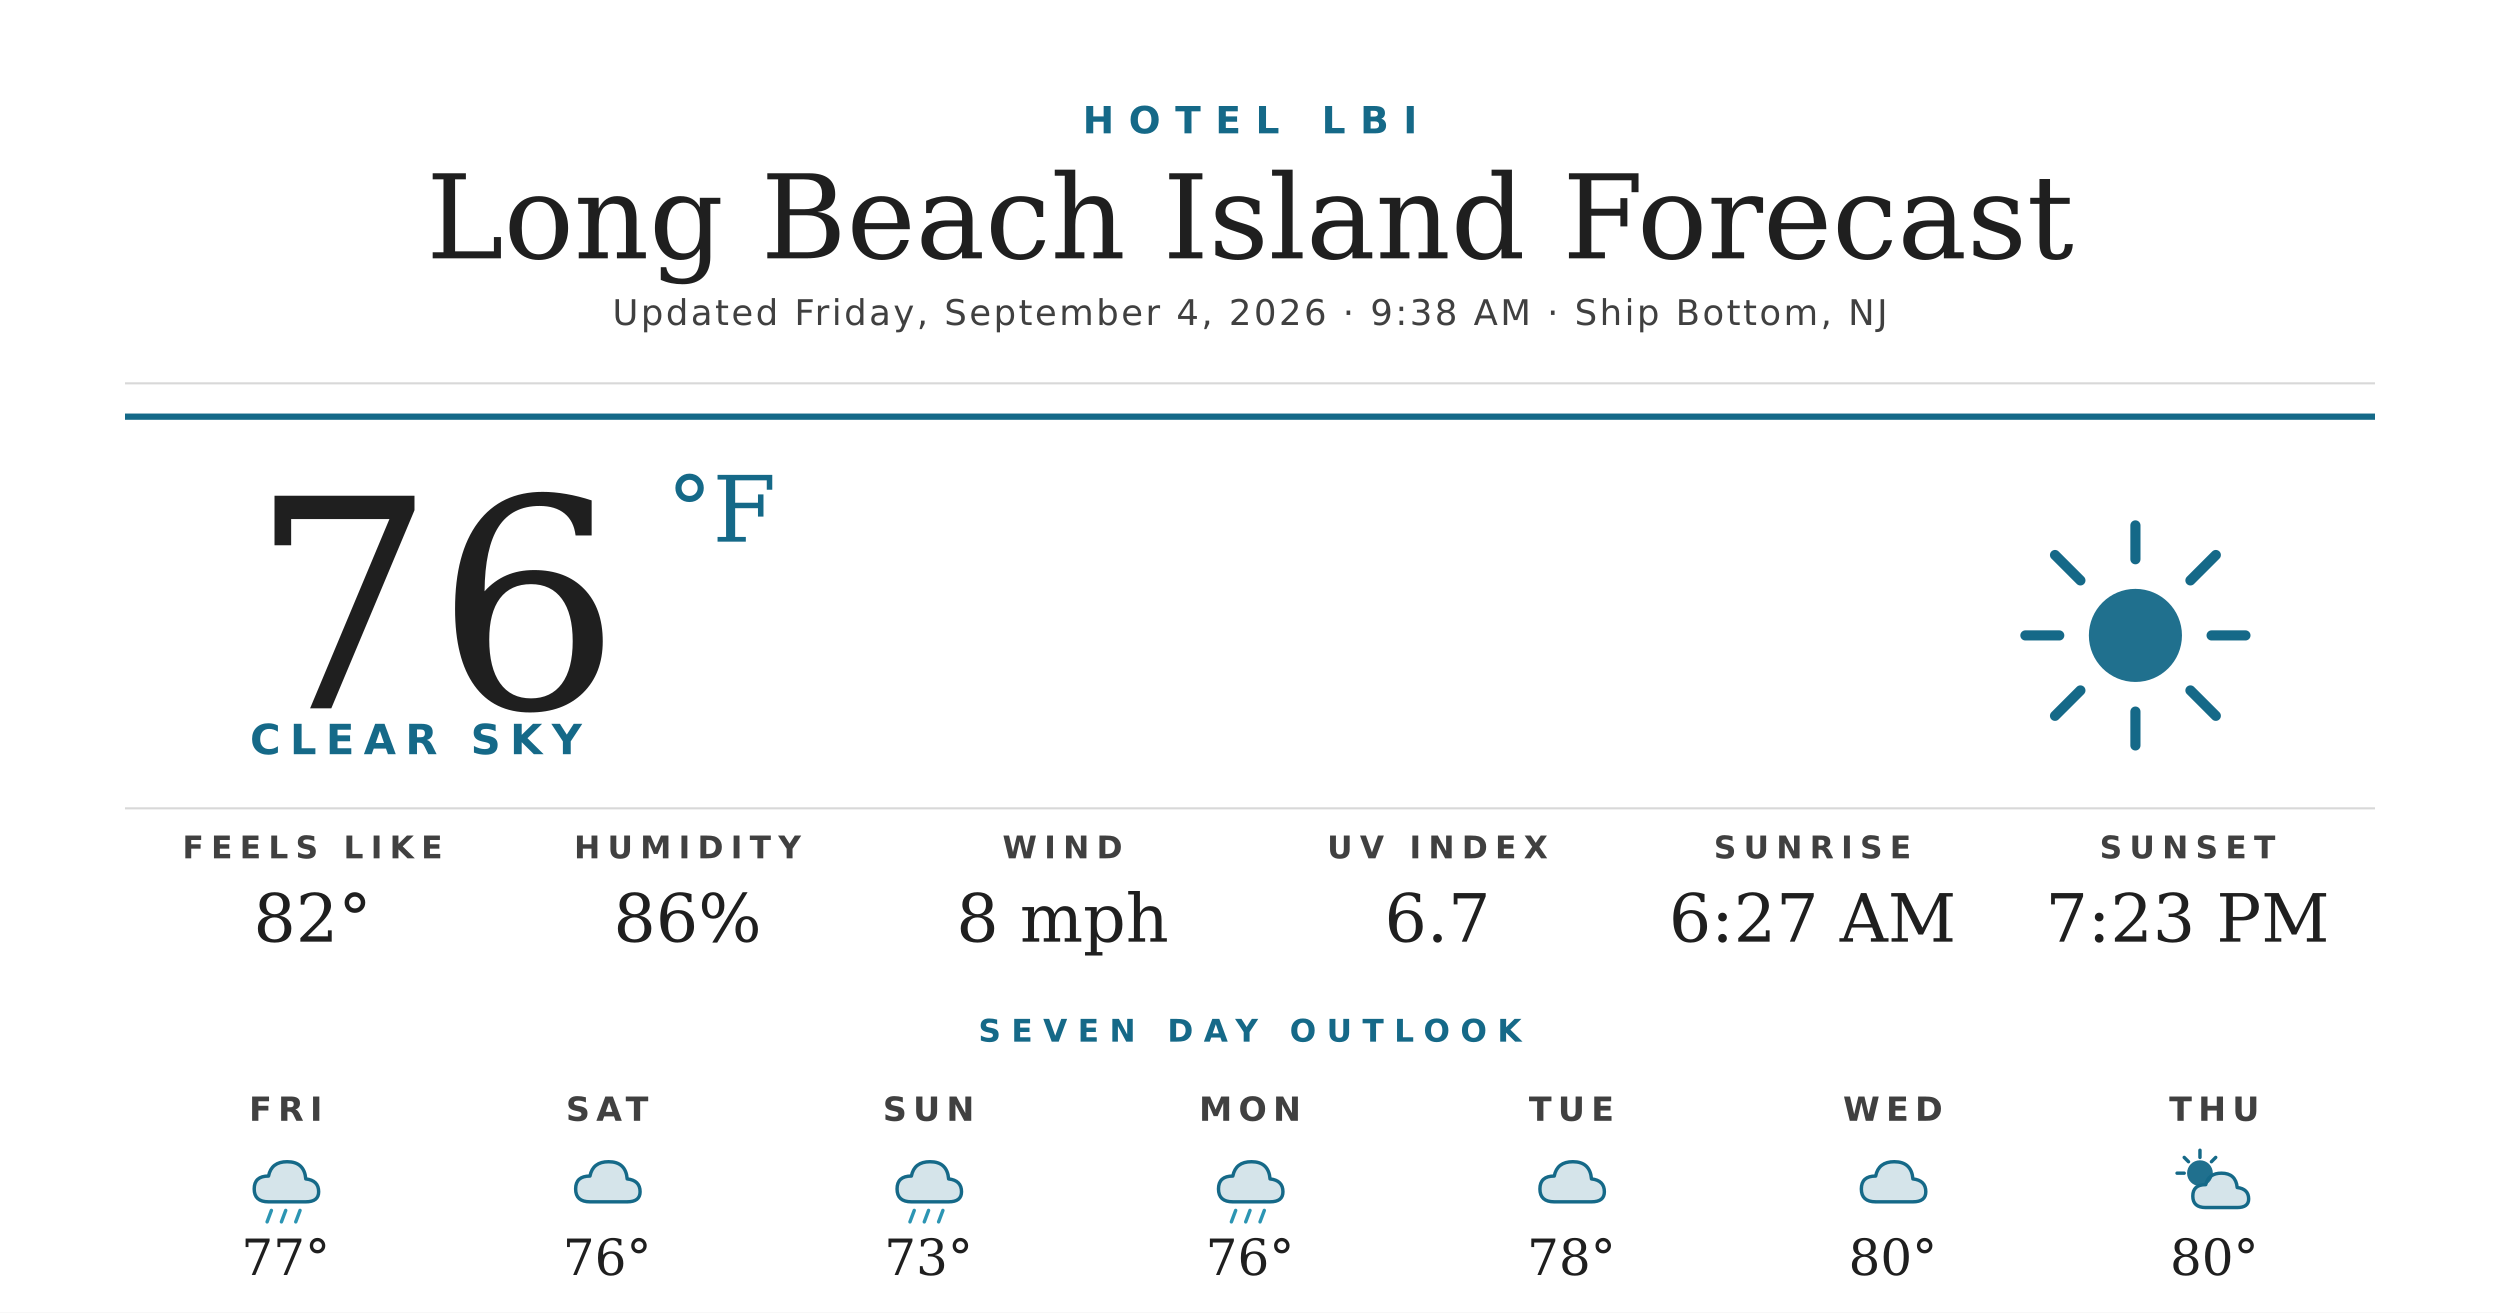
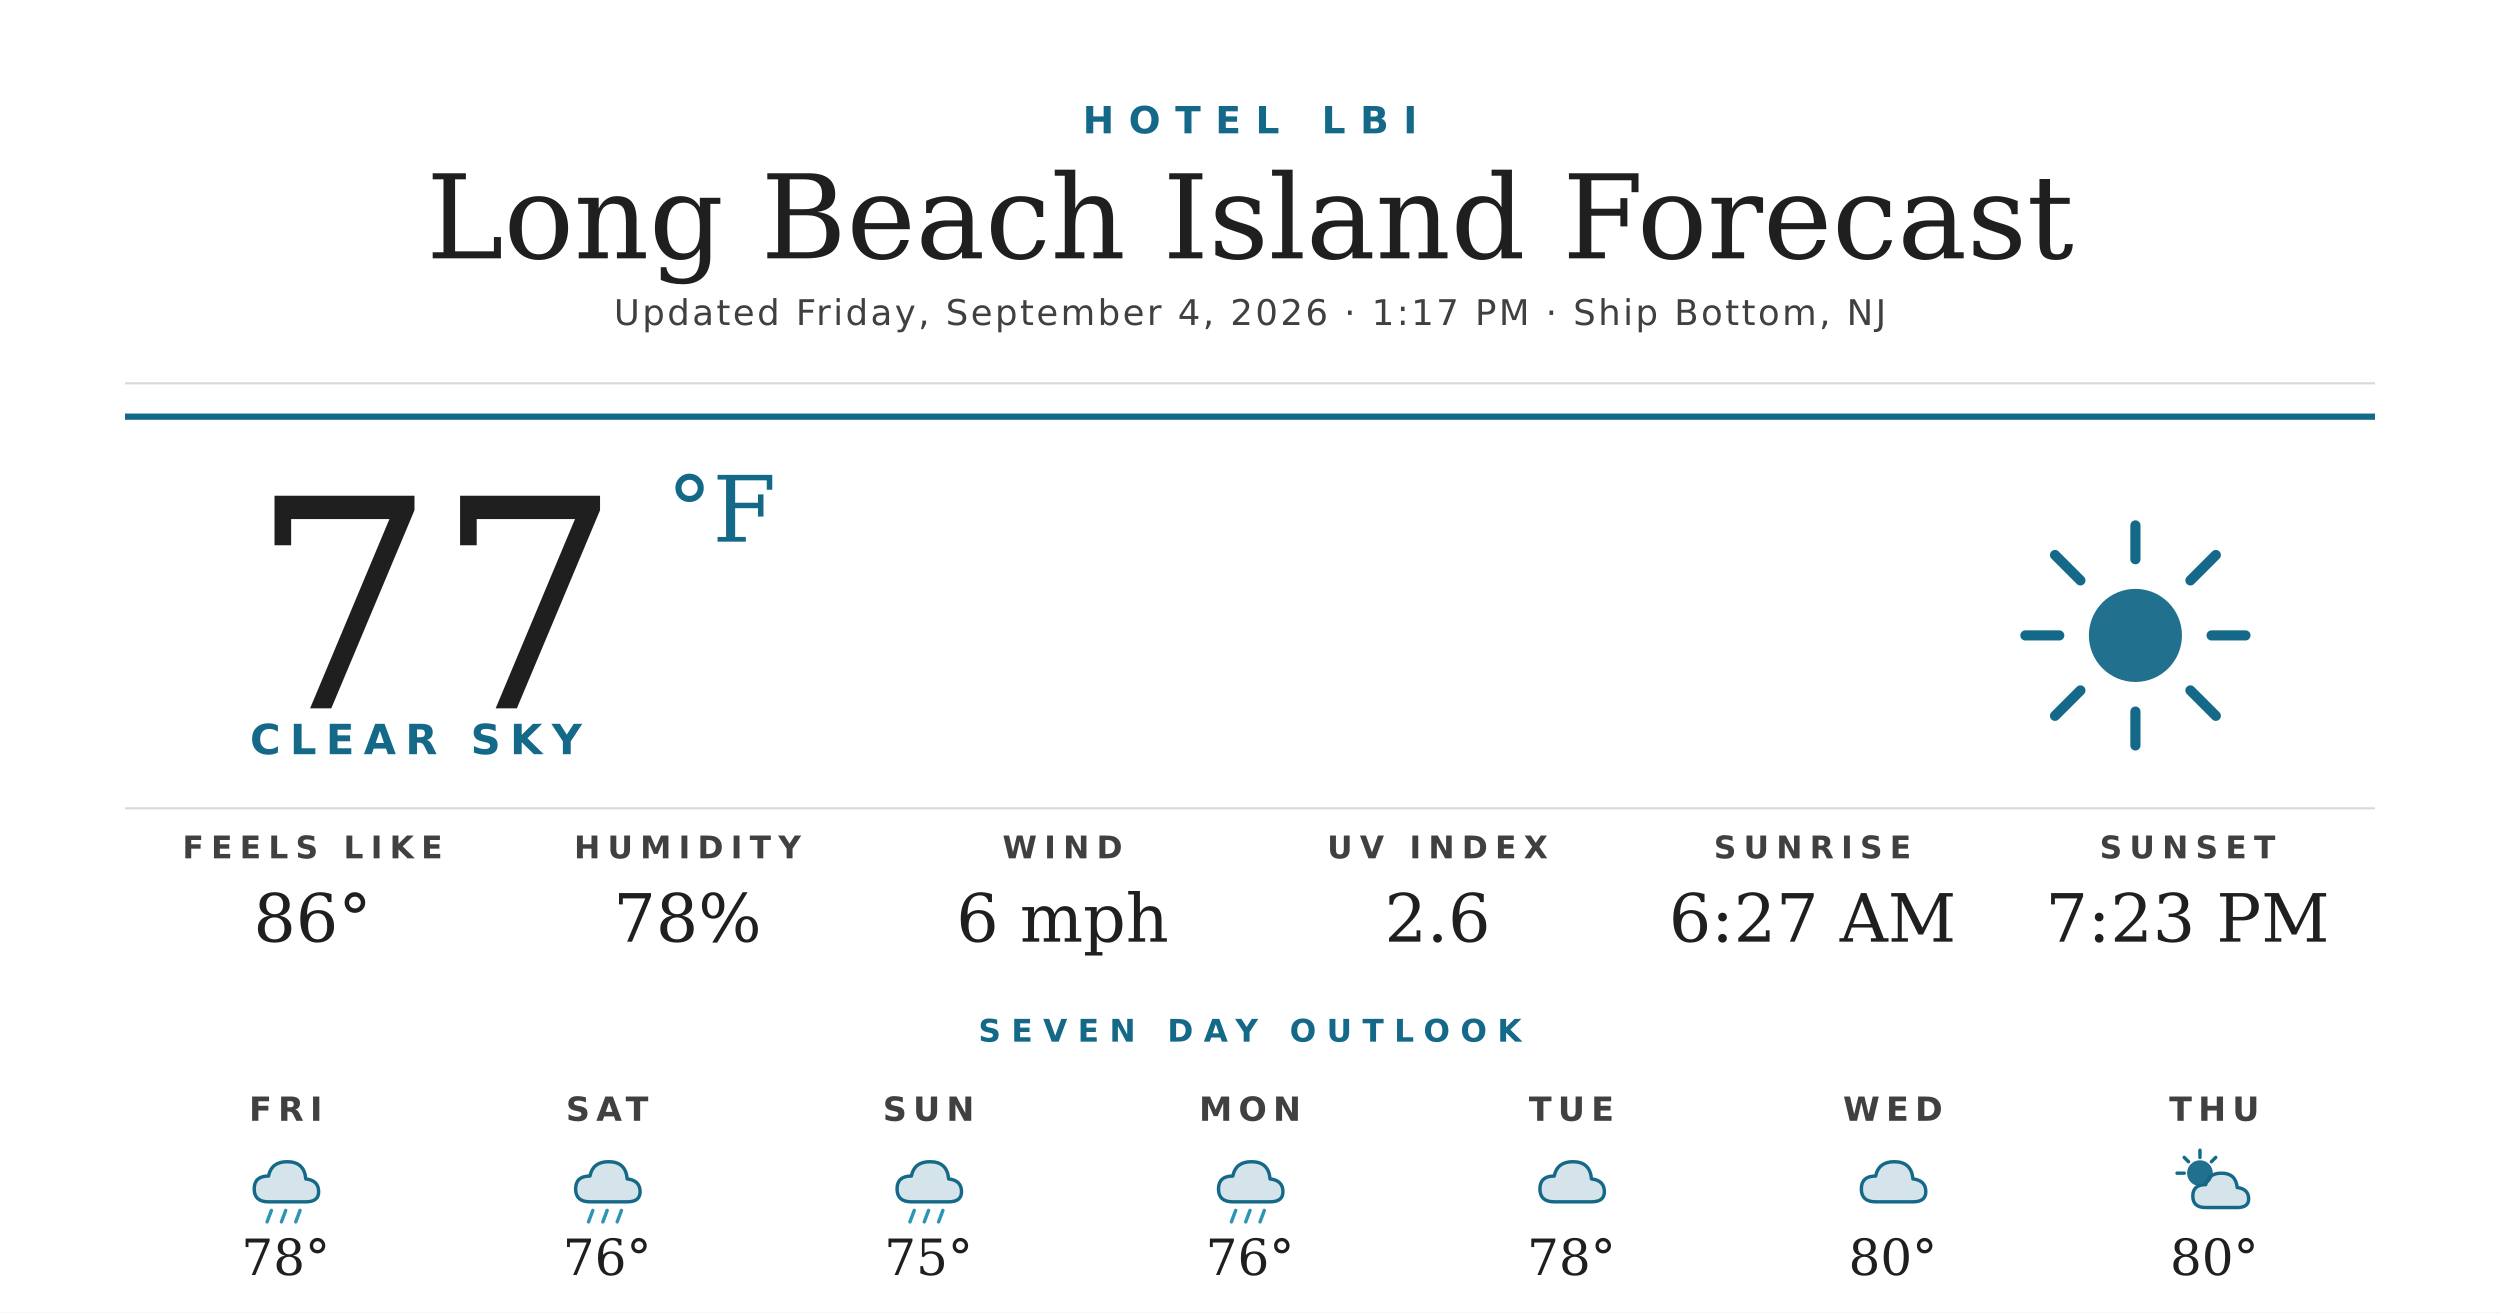
<svg xmlns="http://www.w3.org/2000/svg" width="1200" height="630" viewBox="0 0 1200 630">
  <rect width="1200" height="630" fill="#ffffff" />
  <text x="600" y="64" text-anchor="middle" font-family="'Montserrat Bold', 'Montserrat', 'DejaVu Sans', Helvetica, Arial, sans-serif" font-size="18" font-weight="700" fill="#156988" letter-spacing="7">HOTEL LBI</text>
  <text x="600" y="124" text-anchor="middle" font-family="'Prata', 'DejaVu Serif', Georgia, serif" font-size="56" fill="#1f1f1f">Long Beach Island Forecast</text>
-   <text x="600" y="156" text-anchor="middle" font-family="'Montserrat', 'DejaVu Sans', Helvetica, Arial, sans-serif" font-size="17" font-weight="500" fill="#404040" letter-spacing="1.2">Updated Friday, September 4, 2026 · 9:38 AM · Ship Bottom, NJ</text>
+   <text x="600" y="156" text-anchor="middle" font-family="'Montserrat', 'DejaVu Sans', Helvetica, Arial, sans-serif" font-size="17" font-weight="500" fill="#404040" letter-spacing="1.2">Updated Friday, September 4, 2026 · 1:17 PM · Ship Bottom, NJ</text>
  <line x1="60" y1="184" x2="1140" y2="184" stroke="#d8d8d8" stroke-width="1" />
  <line x1="60" y1="200" x2="1140" y2="200" stroke="#156988" stroke-width="3" />
-   <text x="120" y="340" font-family="'Prata', 'DejaVu Serif', Georgia, serif" font-size="140" fill="#1f1f1f">76</text>
+   <text x="120" y="340" font-family="'Prata', 'DejaVu Serif', Georgia, serif" font-size="140" fill="#1f1f1f">77</text>
  <text x="320" y="260" font-family="'Prata', 'DejaVu Serif', Georgia, serif" font-size="44" fill="#156988">°F</text>
  <text x="120" y="362" font-family="'Montserrat Bold', 'Montserrat', 'DejaVu Sans', Helvetica, Arial, sans-serif" font-size="20" font-weight="700" fill="#156988" letter-spacing="4.5">CLEAR SKY</text>
  <g transform="translate(960,240) scale(2.03125)">
    <circle cx="32" cy="32" r="11" fill="#156988" opacity="0.95" />
    <g stroke="#156988" stroke-width="2.4" stroke-linecap="round">
      <line x1="32" y1="6" x2="32" y2="14" />
      <line x1="32" y1="50" x2="32" y2="58" />
      <line x1="6" y1="32" x2="14" y2="32" />
      <line x1="50" y1="32" x2="58" y2="32" />
      <line x1="13" y1="13" x2="19" y2="19" />
      <line x1="45" y1="45" x2="51" y2="51" />
      <line x1="13" y1="51" x2="19" y2="45" />
      <line x1="45" y1="19" x2="51" y2="13" />
    </g>
  </g>
  <line x1="60" y1="388" x2="1140" y2="388" stroke="#d8d8d8" stroke-width="1" />
  <text x="150" y="412" text-anchor="middle" font-family="'Montserrat Bold', 'Montserrat', 'DejaVu Sans', Helvetica, Arial, sans-serif" font-size="15" font-weight="700" fill="#404040" letter-spacing="3.5">FEELS LIKE</text>
-   <text x="150" y="452" text-anchor="middle" font-family="'Prata', 'DejaVu Serif', Georgia, serif" font-size="32" fill="#1f1f1f">82°</text>
+   <text x="150" y="452" text-anchor="middle" font-family="'Prata', 'DejaVu Serif', Georgia, serif" font-size="32" fill="#1f1f1f">86°</text>
  <text x="330" y="412" text-anchor="middle" font-family="'Montserrat Bold', 'Montserrat', 'DejaVu Sans', Helvetica, Arial, sans-serif" font-size="15" font-weight="700" fill="#404040" letter-spacing="3.5">HUMIDITY</text>
-   <text x="330" y="452" text-anchor="middle" font-family="'Prata', 'DejaVu Serif', Georgia, serif" font-size="32" fill="#1f1f1f">86%</text>
+   <text x="330" y="452" text-anchor="middle" font-family="'Prata', 'DejaVu Serif', Georgia, serif" font-size="32" fill="#1f1f1f">78%</text>
  <text x="510" y="412" text-anchor="middle" font-family="'Montserrat Bold', 'Montserrat', 'DejaVu Sans', Helvetica, Arial, sans-serif" font-size="15" font-weight="700" fill="#404040" letter-spacing="3.5">WIND</text>
-   <text x="510" y="452" text-anchor="middle" font-family="'Prata', 'DejaVu Serif', Georgia, serif" font-size="32" fill="#1f1f1f">8 mph</text>
+   <text x="510" y="452" text-anchor="middle" font-family="'Prata', 'DejaVu Serif', Georgia, serif" font-size="32" fill="#1f1f1f">6 mph</text>
  <text x="690" y="412" text-anchor="middle" font-family="'Montserrat Bold', 'Montserrat', 'DejaVu Sans', Helvetica, Arial, sans-serif" font-size="15" font-weight="700" fill="#404040" letter-spacing="3.5">UV INDEX</text>
-   <text x="690" y="452" text-anchor="middle" font-family="'Prata', 'DejaVu Serif', Georgia, serif" font-size="32" fill="#1f1f1f">6.7</text>
+   <text x="690" y="452" text-anchor="middle" font-family="'Prata', 'DejaVu Serif', Georgia, serif" font-size="32" fill="#1f1f1f">2.6</text>
  <text x="870" y="412" text-anchor="middle" font-family="'Montserrat Bold', 'Montserrat', 'DejaVu Sans', Helvetica, Arial, sans-serif" font-size="15" font-weight="700" fill="#404040" letter-spacing="3.5">SUNRISE</text>
  <text x="870" y="452" text-anchor="middle" font-family="'Prata', 'DejaVu Serif', Georgia, serif" font-size="32" fill="#1f1f1f">6:27 AM</text>
  <text x="1050" y="412" text-anchor="middle" font-family="'Montserrat Bold', 'Montserrat', 'DejaVu Sans', Helvetica, Arial, sans-serif" font-size="15" font-weight="700" fill="#404040" letter-spacing="3.5">SUNSET</text>
  <text x="1050" y="452" text-anchor="middle" font-family="'Prata', 'DejaVu Serif', Georgia, serif" font-size="32" fill="#1f1f1f">7:23 PM</text>
  <text x="600" y="500" text-anchor="middle" font-family="'Montserrat Bold', 'Montserrat', 'DejaVu Sans', Helvetica, Arial, sans-serif" font-size="15" font-weight="700" fill="#156988" letter-spacing="5">SEVEN DAY OUTLOOK</text>
  <text x="137.143" y="538" text-anchor="middle" font-family="'Montserrat Bold', 'Montserrat', 'DejaVu Sans', Helvetica, Arial, sans-serif" font-size="16" font-weight="700" fill="#404040" letter-spacing="3">FRI</text>
  <g transform="translate(115.1429,548) scale(0.6875)">
    <path d="M20 42 Q10 42 10 33 Q10 24 20 24 Q22 14 33 14 Q45 14 46 26 Q55 27 55 35 Q55 42 46 42 Z" fill="#156988" opacity="0.18" />
    <path d="M20 42 Q10 42 10 33 Q10 24 20 24 Q22 14 33 14 Q45 14 46 26 Q55 27 55 35 Q55 42 46 42 Z" fill="none" stroke="#156988" stroke-width="2.4" stroke-linejoin="round" />
    <g stroke="#2C95B3" stroke-width="2.4" stroke-linecap="round">
      <line x1="22" y1="48" x2="19" y2="56" />
      <line x1="32" y1="48" x2="29" y2="56" />
      <line x1="42" y1="48" x2="39" y2="56" />
    </g>
  </g>
-   <text x="137.143" y="612" text-anchor="middle" font-family="'Prata', 'DejaVu Serif', Georgia, serif" font-size="24" fill="#1f1f1f">77°</text>
+   <text x="137.143" y="612" text-anchor="middle" font-family="'Prata', 'DejaVu Serif', Georgia, serif" font-size="24" fill="#1f1f1f">78°</text>
  <text x="291.429" y="538" text-anchor="middle" font-family="'Montserrat Bold', 'Montserrat', 'DejaVu Sans', Helvetica, Arial, sans-serif" font-size="16" font-weight="700" fill="#404040" letter-spacing="3">SAT</text>
  <g transform="translate(269.4286,548) scale(0.6875)">
    <path d="M20 42 Q10 42 10 33 Q10 24 20 24 Q22 14 33 14 Q45 14 46 26 Q55 27 55 35 Q55 42 46 42 Z" fill="#156988" opacity="0.18" />
    <path d="M20 42 Q10 42 10 33 Q10 24 20 24 Q22 14 33 14 Q45 14 46 26 Q55 27 55 35 Q55 42 46 42 Z" fill="none" stroke="#156988" stroke-width="2.4" stroke-linejoin="round" />
+     <g stroke="#2C95B3" stroke-width="2.4" stroke-linecap="round">
+       <line x1="22" y1="48" x2="19" y2="56" />
+       <line x1="32" y1="48" x2="29" y2="56" />
+       <line x1="42" y1="48" x2="39" y2="56" />
+     </g>
  </g>
  <text x="291.429" y="612" text-anchor="middle" font-family="'Prata', 'DejaVu Serif', Georgia, serif" font-size="24" fill="#1f1f1f">76°</text>
  <text x="445.714" y="538" text-anchor="middle" font-family="'Montserrat Bold', 'Montserrat', 'DejaVu Sans', Helvetica, Arial, sans-serif" font-size="16" font-weight="700" fill="#404040" letter-spacing="3">SUN</text>
  <g transform="translate(423.7143,548) scale(0.6875)">
    <path d="M20 42 Q10 42 10 33 Q10 24 20 24 Q22 14 33 14 Q45 14 46 26 Q55 27 55 35 Q55 42 46 42 Z" fill="#156988" opacity="0.18" />
    <path d="M20 42 Q10 42 10 33 Q10 24 20 24 Q22 14 33 14 Q45 14 46 26 Q55 27 55 35 Q55 42 46 42 Z" fill="none" stroke="#156988" stroke-width="2.4" stroke-linejoin="round" />
    <g stroke="#2C95B3" stroke-width="2.4" stroke-linecap="round">
      <line x1="22" y1="48" x2="19" y2="56" />
      <line x1="32" y1="48" x2="29" y2="56" />
      <line x1="42" y1="48" x2="39" y2="56" />
    </g>
  </g>
-   <text x="445.714" y="612" text-anchor="middle" font-family="'Prata', 'DejaVu Serif', Georgia, serif" font-size="24" fill="#1f1f1f">73°</text>
+   <text x="445.714" y="612" text-anchor="middle" font-family="'Prata', 'DejaVu Serif', Georgia, serif" font-size="24" fill="#1f1f1f">75°</text>
  <text x="600" y="538" text-anchor="middle" font-family="'Montserrat Bold', 'Montserrat', 'DejaVu Sans', Helvetica, Arial, sans-serif" font-size="16" font-weight="700" fill="#404040" letter-spacing="3">MON</text>
  <g transform="translate(578,548) scale(0.6875)">
    <path d="M20 42 Q10 42 10 33 Q10 24 20 24 Q22 14 33 14 Q45 14 46 26 Q55 27 55 35 Q55 42 46 42 Z" fill="#156988" opacity="0.18" />
    <path d="M20 42 Q10 42 10 33 Q10 24 20 24 Q22 14 33 14 Q45 14 46 26 Q55 27 55 35 Q55 42 46 42 Z" fill="none" stroke="#156988" stroke-width="2.4" stroke-linejoin="round" />
    <g stroke="#2C95B3" stroke-width="2.4" stroke-linecap="round">
      <line x1="22" y1="48" x2="19" y2="56" />
      <line x1="32" y1="48" x2="29" y2="56" />
      <line x1="42" y1="48" x2="39" y2="56" />
    </g>
  </g>
  <text x="600" y="612" text-anchor="middle" font-family="'Prata', 'DejaVu Serif', Georgia, serif" font-size="24" fill="#1f1f1f">76°</text>
  <text x="754.286" y="538" text-anchor="middle" font-family="'Montserrat Bold', 'Montserrat', 'DejaVu Sans', Helvetica, Arial, sans-serif" font-size="16" font-weight="700" fill="#404040" letter-spacing="3">TUE</text>
  <g transform="translate(732.2857,548) scale(0.6875)">
    <path d="M20 42 Q10 42 10 33 Q10 24 20 24 Q22 14 33 14 Q45 14 46 26 Q55 27 55 35 Q55 42 46 42 Z" fill="#156988" opacity="0.18" />
    <path d="M20 42 Q10 42 10 33 Q10 24 20 24 Q22 14 33 14 Q45 14 46 26 Q55 27 55 35 Q55 42 46 42 Z" fill="none" stroke="#156988" stroke-width="2.4" stroke-linejoin="round" />
  </g>
  <text x="754.286" y="612" text-anchor="middle" font-family="'Prata', 'DejaVu Serif', Georgia, serif" font-size="24" fill="#1f1f1f">78°</text>
  <text x="908.571" y="538" text-anchor="middle" font-family="'Montserrat Bold', 'Montserrat', 'DejaVu Sans', Helvetica, Arial, sans-serif" font-size="16" font-weight="700" fill="#404040" letter-spacing="3">WED</text>
  <g transform="translate(886.5714,548) scale(0.6875)">
    <path d="M20 42 Q10 42 10 33 Q10 24 20 24 Q22 14 33 14 Q45 14 46 26 Q55 27 55 35 Q55 42 46 42 Z" fill="#156988" opacity="0.18" />
    <path d="M20 42 Q10 42 10 33 Q10 24 20 24 Q22 14 33 14 Q45 14 46 26 Q55 27 55 35 Q55 42 46 42 Z" fill="none" stroke="#156988" stroke-width="2.4" stroke-linejoin="round" />
  </g>
  <text x="908.571" y="612" text-anchor="middle" font-family="'Prata', 'DejaVu Serif', Georgia, serif" font-size="24" fill="#1f1f1f">80°</text>
  <text x="1062.857" y="538" text-anchor="middle" font-family="'Montserrat Bold', 'Montserrat', 'DejaVu Sans', Helvetica, Arial, sans-serif" font-size="16" font-weight="700" fill="#404040" letter-spacing="3">THU</text>
  <g transform="translate(1040.857,548) scale(0.6875)">
    <circle cx="22" cy="22" r="9" fill="#156988" opacity="0.95" />
    <g stroke="#156988" stroke-width="2.4" stroke-linecap="round">
      <line x1="22" y1="6" x2="22" y2="11" />
      <line x1="6" y1="22" x2="11" y2="22" />
      <line x1="11" y1="11" x2="14" y2="14" />
      <line x1="33" y1="11" x2="30" y2="14" />
    </g>
    <path d="M26 46 Q17 46 17 38 Q17 30 26 30 Q28 22 37 22 Q47 22 48 32 Q56 33 56 40 Q56 46 48 46 Z" fill="#156988" opacity="0.18" />
    <path d="M26 46 Q17 46 17 38 Q17 30 26 30 Q28 22 37 22 Q47 22 48 32 Q56 33 56 40 Q56 46 48 46 Z" fill="none" stroke="#156988" stroke-width="2.4" stroke-linejoin="round" />
  </g>
  <text x="1062.857" y="612" text-anchor="middle" font-family="'Prata', 'DejaVu Serif', Georgia, serif" font-size="24" fill="#1f1f1f">80°</text>
</svg>
